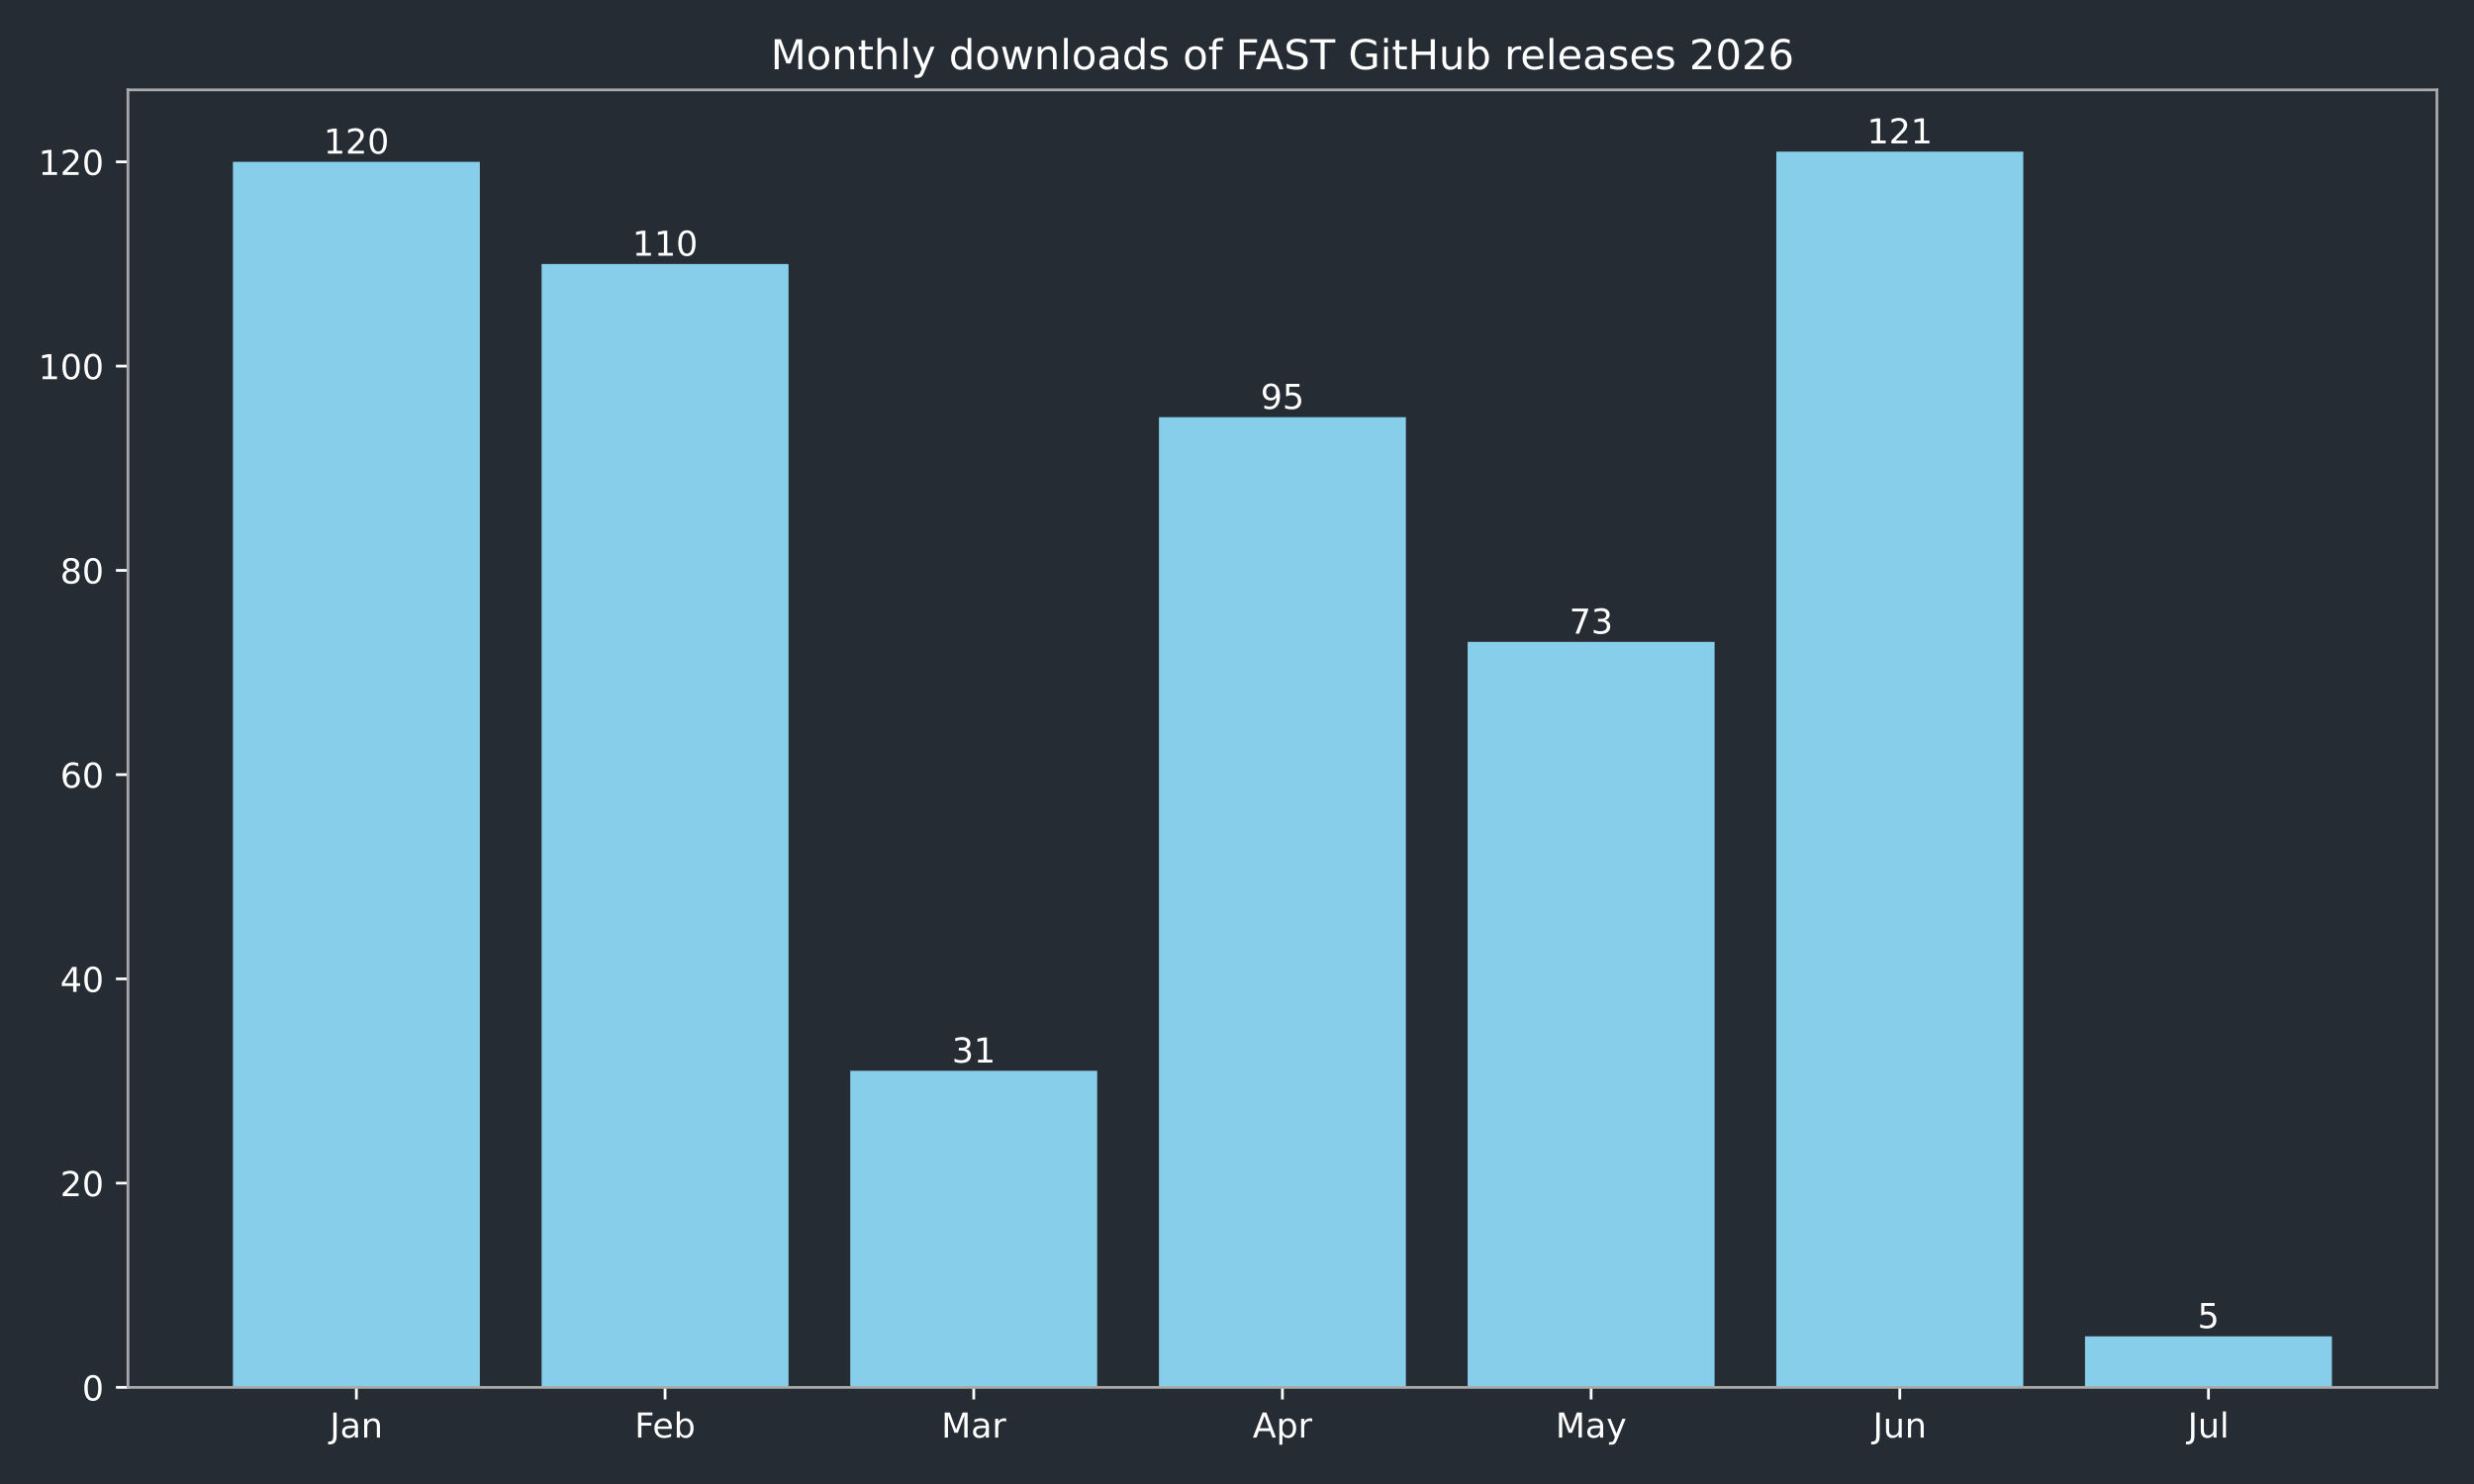
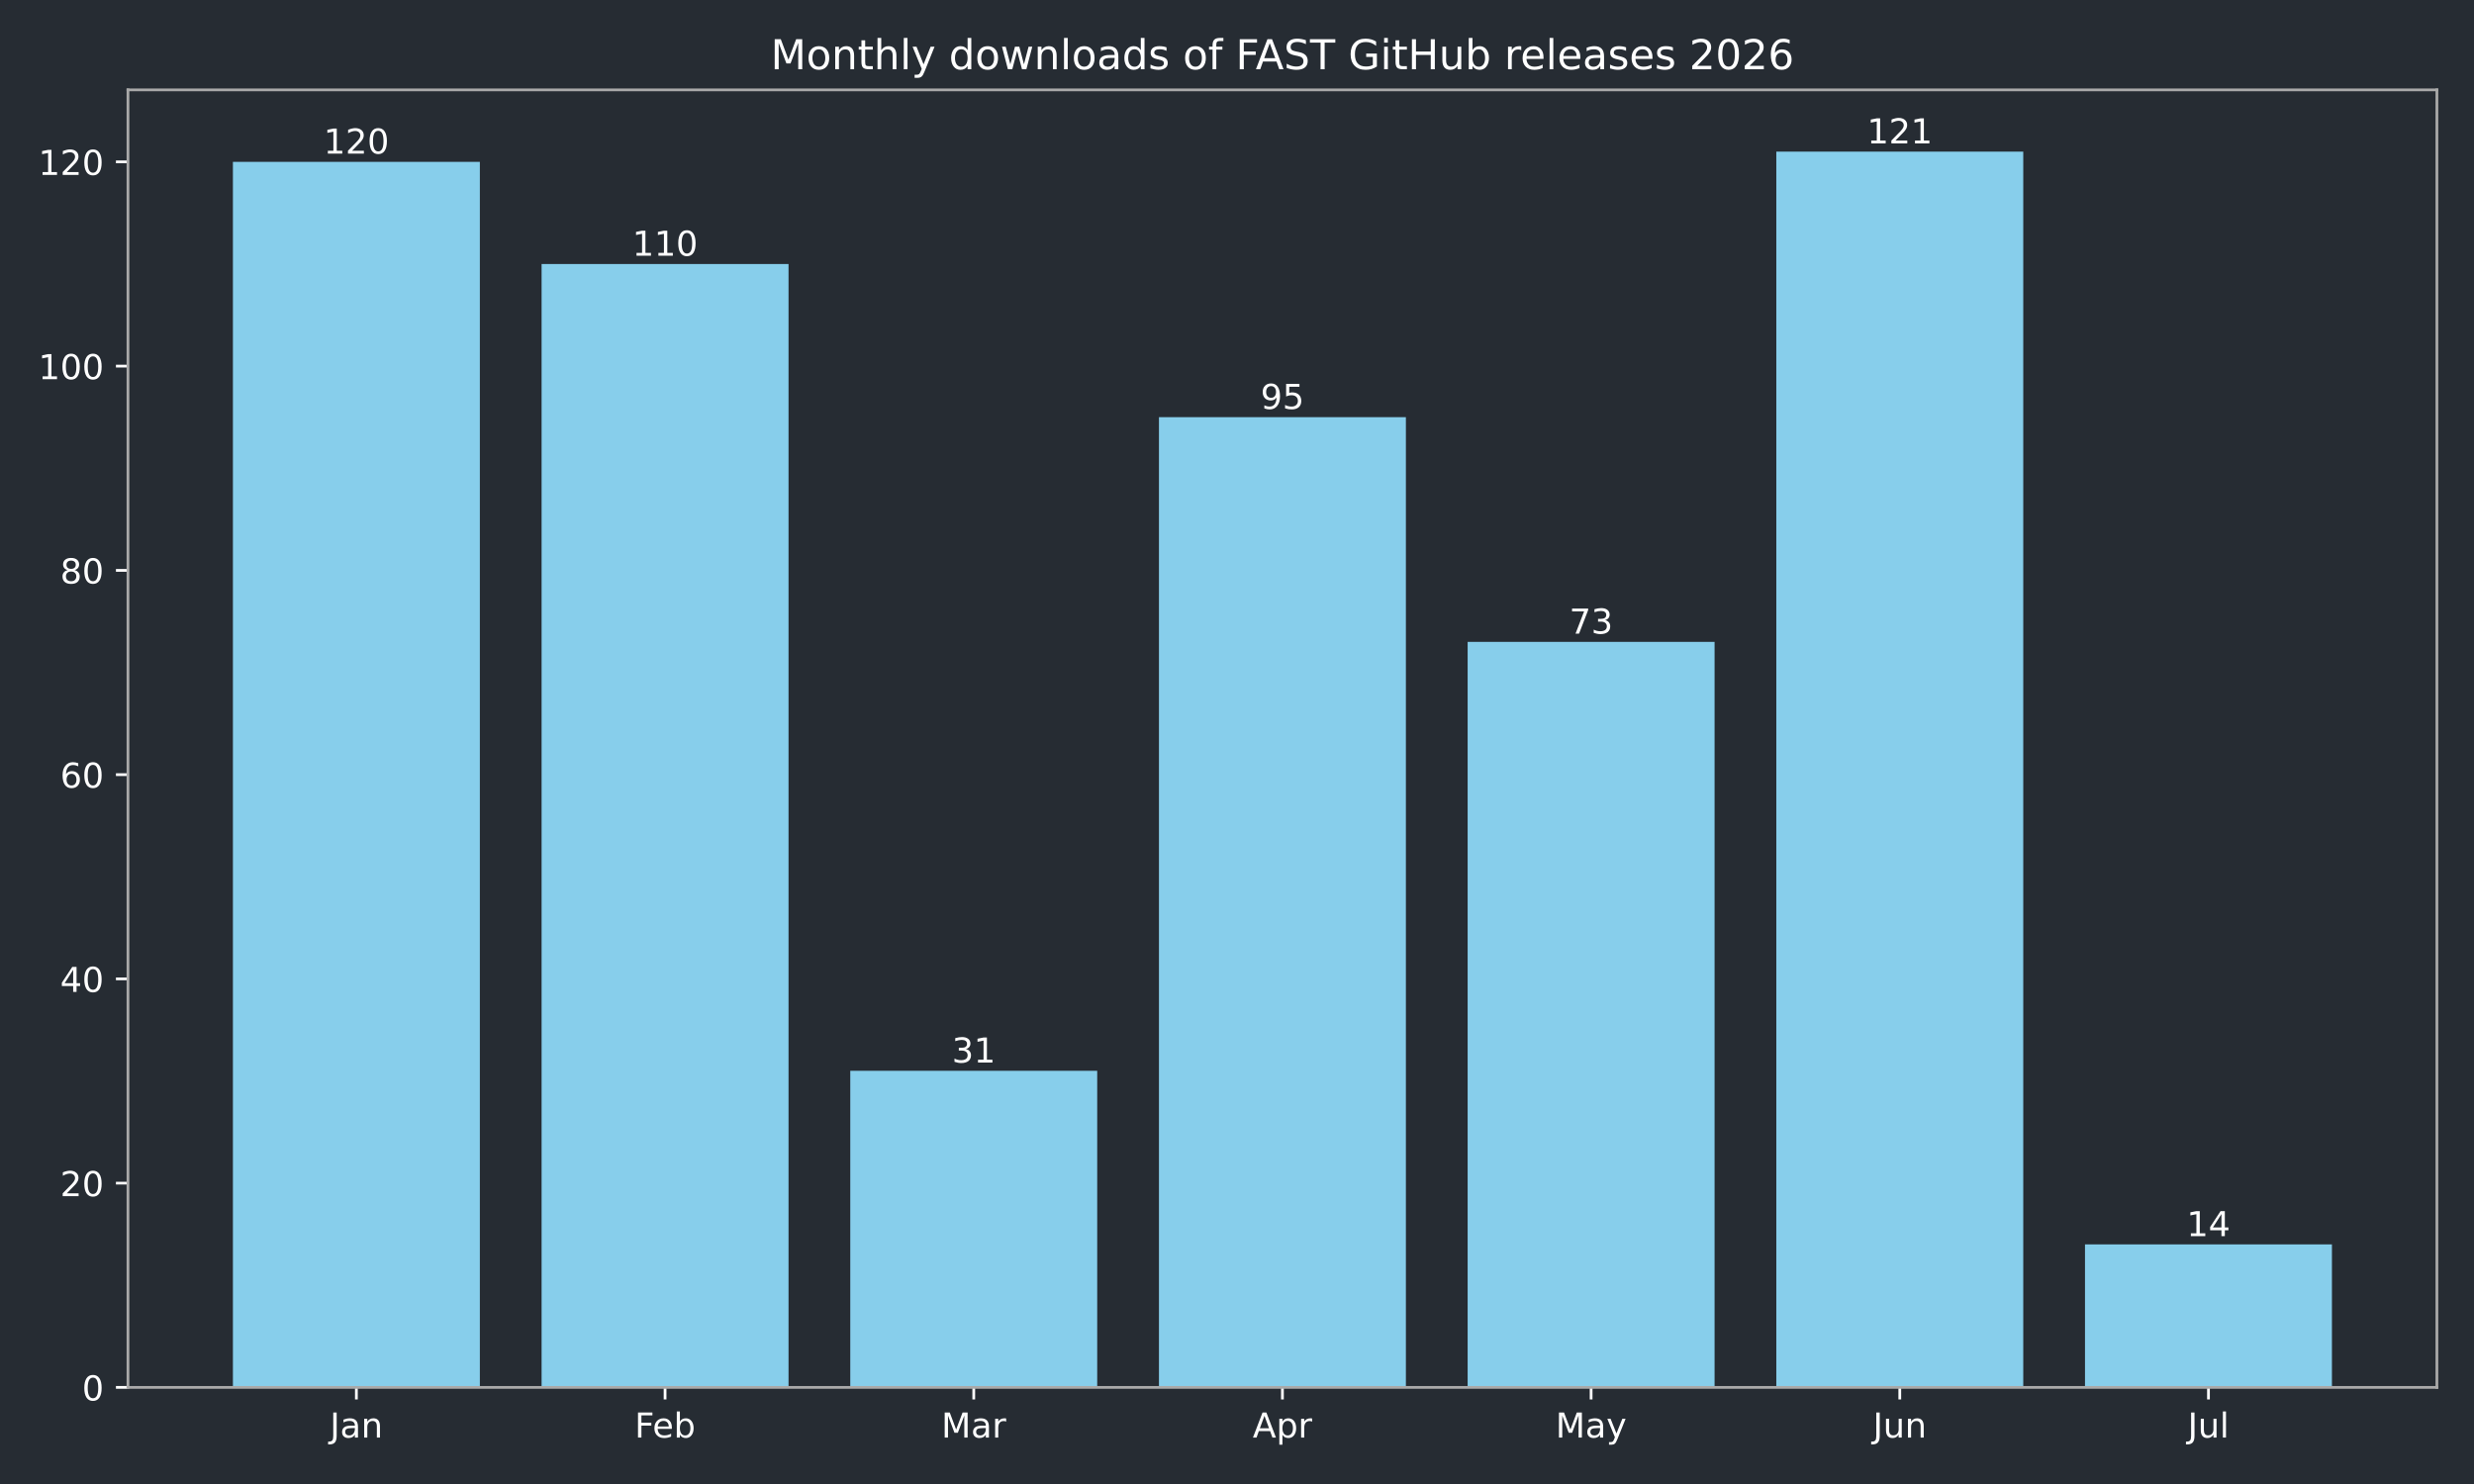
<svg xmlns="http://www.w3.org/2000/svg" xmlns:xlink="http://www.w3.org/1999/xlink" width="720pt" height="432pt" viewBox="0 0 720 432" version="1.1">
  <defs>
    <style type="text/css">*{stroke-linejoin: round; stroke-linecap: butt}</style>
  </defs>
  <g id="figure_1">
    <g id="patch_1">
      <path d="M 0 432  L 720 432  L 720 0  L 0 0  z " style="fill: #262c33" />
    </g>
    <g id="axes_1">
      <g id="patch_2">
        <path d="M 37.24 403.878  L 709.2 403.878  L 709.2 26.16  L 37.24 26.16  z " style="fill: #262c33" />
      </g>
      <g id="patch_3">
-         <path d="M 67.784 403.878  L 139.651 403.878  L 139.651 47.12  L 67.784 47.12  z " clip-path="url(#p56e122b6a0)" style="fill: #87ceeb" />
+         <path d="M 67.784 403.878  L 139.651 403.878  L 139.651 47.12  L 67.784 47.12  z " clip-path="url(#pd3de55d96d)" style="fill: #87ceeb" />
      </g>
      <g id="patch_4">
-         <path d="M 157.618 403.878  L 229.485 403.878  L 229.485 76.849  L 157.618 76.849  z " clip-path="url(#p56e122b6a0)" style="fill: #87ceeb" />
+         <path d="M 157.618 403.878  L 229.485 403.878  L 229.485 76.849  L 157.618 76.849  z " clip-path="url(#pd3de55d96d)" style="fill: #87ceeb" />
      </g>
      <g id="patch_5">
-         <path d="M 247.452 403.878  L 319.319 403.878  L 319.319 311.715  L 247.452 311.715  z " clip-path="url(#p56e122b6a0)" style="fill: #87ceeb" />
+         <path d="M 247.452 403.878  L 319.319 403.878  L 319.319 311.715  L 247.452 311.715  z " clip-path="url(#pd3de55d96d)" style="fill: #87ceeb" />
      </g>
      <g id="patch_6">
-         <path d="M 337.286 403.878  L 409.154 403.878  L 409.154 121.444  L 337.286 121.444  z " clip-path="url(#p56e122b6a0)" style="fill: #87ceeb" />
+         <path d="M 337.286 403.878  L 409.154 403.878  L 409.154 121.444  L 337.286 121.444  z " clip-path="url(#pd3de55d96d)" style="fill: #87ceeb" />
      </g>
      <g id="patch_7">
-         <path d="M 427.121 403.878  L 498.988 403.878  L 498.988 186.85  L 427.121 186.85  z " clip-path="url(#p56e122b6a0)" style="fill: #87ceeb" />
+         <path d="M 427.121 403.878  L 498.988 403.878  L 498.988 186.85  L 427.121 186.85  z " clip-path="url(#pd3de55d96d)" style="fill: #87ceeb" />
      </g>
      <g id="patch_8">
-         <path d="M 516.955 403.878  L 588.822 403.878  L 588.822 44.147  L 516.955 44.147  z " clip-path="url(#p56e122b6a0)" style="fill: #87ceeb" />
+         <path d="M 516.955 403.878  L 588.822 403.878  L 588.822 44.147  L 516.955 44.147  z " clip-path="url(#pd3de55d96d)" style="fill: #87ceeb" />
      </g>
      <g id="patch_9">
-         <path d="M 606.789 403.878  L 678.656 403.878  L 678.656 389.013  L 606.789 389.013  z " clip-path="url(#p56e122b6a0)" style="fill: #87ceeb" />
+         <path d="M 606.789 403.878  L 678.656 403.878  L 678.656 362.256  L 606.789 362.256  z " clip-path="url(#pd3de55d96d)" style="fill: #87ceeb" />
      </g>
      <g id="matplotlib.axis_1">
        <g id="xtick_1">
          <g id="line2d_1">
            <defs>
-               <path id="m18048e2233" d="M 0 0  L 0 3.5  " style="stroke: #ffffff; stroke-width: 0.8" />
+               <path id="m9beecd3484" d="M 0 0  L 0 3.5  " style="stroke: #ffffff; stroke-width: 0.8" />
            </defs>
            <g>
-               <use xlink:href="#m18048e2233" x="103.717" y="403.878" style="fill: #ffffff; stroke: #ffffff; stroke-width: 0.8" />
+               <use xlink:href="#m9beecd3484" x="103.717" y="403.878" style="fill: #ffffff; stroke: #ffffff; stroke-width: 0.8" />
            </g>
          </g>
          <g id="text_1">
            <g style="fill: #ffffff" transform="translate(96.00951 418.4753) scale(0.1 -0.1)">
              <defs>
                <path id="DejaVuSans-2d" d="M 628 4666  L 1259 4666  L 1259 325  Q 1259 -519 939 -900  Q 619 -1281 -91 -1281  L -331 -1281  L -331 -750  L -134 -750  Q 284 -750 456 -515  Q 628 -281 628 325  L 628 4666  z " transform="scale(0.015625)" />
                <path id="DejaVuSans-44" d="M 2194 1759  Q 1497 1759 1228 1600  Q 959 1441 959 1056  Q 959 750 1161 570  Q 1363 391 1709 391  Q 2188 391 2477 730  Q 2766 1069 2766 1631  L 2766 1759  L 2194 1759  z M 3341 1997  L 3341 0  L 2766 0  L 2766 531  Q 2569 213 2275 61  Q 1981 -91 1556 -91  Q 1019 -91 701 211  Q 384 513 384 1019  Q 384 1609 779 1909  Q 1175 2209 1959 2209  L 2766 2209  L 2766 2266  Q 2766 2663 2505 2880  Q 2244 3097 1772 3097  Q 1472 3097 1187 3025  Q 903 2953 641 2809  L 641 3341  Q 956 3463 1253 3523  Q 1550 3584 1831 3584  Q 2591 3584 2966 3190  Q 3341 2797 3341 1997  z " transform="scale(0.015625)" />
                <path id="DejaVuSans-51" d="M 3513 2113  L 3513 0  L 2938 0  L 2938 2094  Q 2938 2591 2744 2837  Q 2550 3084 2163 3084  Q 1697 3084 1428 2787  Q 1159 2491 1159 1978  L 1159 0  L 581 0  L 581 3500  L 1159 3500  L 1159 2956  Q 1366 3272 1645 3428  Q 1925 3584 2291 3584  Q 2894 3584 3203 3211  Q 3513 2838 3513 2113  z " transform="scale(0.015625)" />
              </defs>
              <use xlink:href="#DejaVuSans-2d" />
              <use xlink:href="#DejaVuSans-44" transform="translate(29.5 0)" />
              <use xlink:href="#DejaVuSans-51" transform="translate(90.78125 0)" />
            </g>
          </g>
        </g>
        <g id="xtick_2">
          <g id="line2d_2">
            <g>
-               <use xlink:href="#m18048e2233" x="193.552" y="403.878" style="fill: #ffffff; stroke: #ffffff; stroke-width: 0.8" />
+               <use xlink:href="#m9beecd3484" x="193.552" y="403.878" style="fill: #ffffff; stroke: #ffffff; stroke-width: 0.8" />
            </g>
          </g>
          <g id="text_2">
            <g style="fill: #ffffff" transform="translate(184.6984 418.4761) scale(0.1 -0.1)">
              <defs>
                <path id="DejaVuSans-29" d="M 628 4666  L 3309 4666  L 3309 4134  L 1259 4134  L 1259 2759  L 3109 2759  L 3109 2228  L 1259 2228  L 1259 0  L 628 0  L 628 4666  z " transform="scale(0.015625)" />
                <path id="DejaVuSans-48" d="M 3597 1894  L 3597 1613  L 953 1613  Q 991 1019 1311 708  Q 1631 397 2203 397  Q 2534 397 2845 478  Q 3156 559 3463 722  L 3463 178  Q 3153 47 2828 -22  Q 2503 -91 2169 -91  Q 1331 -91 842 396  Q 353 884 353 1716  Q 353 2575 817 3079  Q 1281 3584 2069 3584  Q 2775 3584 3186 3129  Q 3597 2675 3597 1894  z M 3022 2063  Q 3016 2534 2758 2815  Q 2500 3097 2075 3097  Q 1594 3097 1305 2825  Q 1016 2553 972 2059  L 3022 2063  z " transform="scale(0.015625)" />
                <path id="DejaVuSans-45" d="M 3116 1747  Q 3116 2381 2855 2742  Q 2594 3103 2138 3103  Q 1681 3103 1420 2742  Q 1159 2381 1159 1747  Q 1159 1113 1420 752  Q 1681 391 2138 391  Q 2594 391 2855 752  Q 3116 1113 3116 1747  z M 1159 2969  Q 1341 3281 1617 3432  Q 1894 3584 2278 3584  Q 2916 3584 3314 3078  Q 3713 2572 3713 1747  Q 3713 922 3314 415  Q 2916 -91 2278 -91  Q 1894 -91 1617 61  Q 1341 213 1159 525  L 1159 0  L 581 0  L 581 4863  L 1159 4863  L 1159 2969  z " transform="scale(0.015625)" />
              </defs>
              <use xlink:href="#DejaVuSans-29" />
              <use xlink:href="#DejaVuSans-48" transform="translate(52.04688 0)" />
              <use xlink:href="#DejaVuSans-45" transform="translate(113.5781 0)" />
            </g>
          </g>
        </g>
        <g id="xtick_3">
          <g id="line2d_3">
            <g>
-               <use xlink:href="#m18048e2233" x="283.386" y="403.878" style="fill: #ffffff; stroke: #ffffff; stroke-width: 0.8" />
+               <use xlink:href="#m9beecd3484" x="283.386" y="403.878" style="fill: #ffffff; stroke: #ffffff; stroke-width: 0.8" />
            </g>
          </g>
          <g id="text_3">
            <g style="fill: #ffffff" transform="translate(273.9522 418.4753) scale(0.1 -0.1)">
              <defs>
                <path id="DejaVuSans-30" d="M 628 4666  L 1569 4666  L 2759 1491  L 3956 4666  L 4897 4666  L 4897 0  L 4281 0  L 4281 4097  L 3078 897  L 2444 897  L 1241 4097  L 1241 0  L 628 0  L 628 4666  z " transform="scale(0.015625)" />
                <path id="DejaVuSans-55" d="M 2631 2963  Q 2534 3019 2420 3045  Q 2306 3072 2169 3072  Q 1681 3072 1420 2755  Q 1159 2438 1159 1844  L 1159 0  L 581 0  L 581 3500  L 1159 3500  L 1159 2956  Q 1341 3275 1631 3429  Q 1922 3584 2338 3584  Q 2397 3584 2469 3576  Q 2541 3569 2628 3553  L 2631 2963  z " transform="scale(0.015625)" />
              </defs>
              <use xlink:href="#DejaVuSans-30" />
              <use xlink:href="#DejaVuSans-44" transform="translate(86.28125 0)" />
              <use xlink:href="#DejaVuSans-55" transform="translate(147.5625 0)" />
            </g>
          </g>
        </g>
        <g id="xtick_4">
          <g id="line2d_4">
            <g>
-               <use xlink:href="#m18048e2233" x="373.22" y="403.878" style="fill: #ffffff; stroke: #ffffff; stroke-width: 0.8" />
+               <use xlink:href="#m9beecd3484" x="373.22" y="403.878" style="fill: #ffffff; stroke: #ffffff; stroke-width: 0.8" />
            </g>
          </g>
          <g id="text_4">
            <g style="fill: #ffffff" transform="translate(364.57 418.4753) scale(0.1 -0.1)">
              <defs>
                <path id="DejaVuSans-24" d="M 2188 4044  L 1331 1722  L 3047 1722  L 2188 4044  z M 1831 4666  L 2547 4666  L 4325 0  L 3669 0  L 3244 1197  L 1141 1197  L 716 0  L 50 0  L 1831 4666  z " transform="scale(0.015625)" />
                <path id="DejaVuSans-53" d="M 1159 525  L 1159 -1331  L 581 -1331  L 581 3500  L 1159 3500  L 1159 2969  Q 1341 3281 1617 3432  Q 1894 3584 2278 3584  Q 2916 3584 3314 3078  Q 3713 2572 3713 1747  Q 3713 922 3314 415  Q 2916 -91 2278 -91  Q 1894 -91 1617 61  Q 1341 213 1159 525  z M 3116 1747  Q 3116 2381 2855 2742  Q 2594 3103 2138 3103  Q 1681 3103 1420 2742  Q 1159 2381 1159 1747  Q 1159 1113 1420 752  Q 1681 391 2138 391  Q 2594 391 2855 752  Q 3116 1113 3116 1747  z " transform="scale(0.015625)" />
              </defs>
              <use xlink:href="#DejaVuSans-24" />
              <use xlink:href="#DejaVuSans-53" transform="translate(68.40625 0)" />
              <use xlink:href="#DejaVuSans-55" transform="translate(131.8906 0)" />
            </g>
          </g>
        </g>
        <g id="xtick_5">
          <g id="line2d_5">
            <g>
-               <use xlink:href="#m18048e2233" x="463.054" y="403.878" style="fill: #ffffff; stroke: #ffffff; stroke-width: 0.8" />
+               <use xlink:href="#m9beecd3484" x="463.054" y="403.878" style="fill: #ffffff; stroke: #ffffff; stroke-width: 0.8" />
            </g>
          </g>
          <g id="text_5">
            <g style="fill: #ffffff" transform="translate(452.7167 418.4753) scale(0.1 -0.1)">
              <defs>
                <path id="DejaVuSans-5c" d="M 2059 -325  Q 1816 -950 1584 -1140  Q 1353 -1331 966 -1331  L 506 -1331  L 506 -850  L 844 -850  Q 1081 -850 1212 -737  Q 1344 -625 1503 -206  L 1606 56  L 191 3500  L 800 3500  L 1894 763  L 2988 3500  L 3597 3500  L 2059 -325  z " transform="scale(0.015625)" />
              </defs>
              <use xlink:href="#DejaVuSans-30" />
              <use xlink:href="#DejaVuSans-44" transform="translate(86.28125 0)" />
              <use xlink:href="#DejaVuSans-5c" transform="translate(147.5625 0)" />
            </g>
          </g>
        </g>
        <g id="xtick_6">
          <g id="line2d_6">
            <g>
-               <use xlink:href="#m18048e2233" x="552.888" y="403.878" style="fill: #ffffff; stroke: #ffffff; stroke-width: 0.8" />
+               <use xlink:href="#m9beecd3484" x="552.888" y="403.878" style="fill: #ffffff; stroke: #ffffff; stroke-width: 0.8" />
            </g>
          </g>
          <g id="text_6">
            <g style="fill: #ffffff" transform="translate(545.0759 418.4753) scale(0.1 -0.1)">
              <defs>
                <path id="DejaVuSans-58" d="M 544 1381  L 544 3500  L 1119 3500  L 1119 1403  Q 1119 906 1312 657  Q 1506 409 1894 409  Q 2359 409 2629 706  Q 2900 1003 2900 1516  L 2900 3500  L 3475 3500  L 3475 0  L 2900 0  L 2900 538  Q 2691 219 2414 64  Q 2138 -91 1772 -91  Q 1169 -91 856 284  Q 544 659 544 1381  z M 1991 3584  L 1991 3584  z " transform="scale(0.015625)" />
              </defs>
              <use xlink:href="#DejaVuSans-2d" />
              <use xlink:href="#DejaVuSans-58" transform="translate(29.5 0)" />
              <use xlink:href="#DejaVuSans-51" transform="translate(92.875 0)" />
            </g>
          </g>
        </g>
        <g id="xtick_7">
          <g id="line2d_7">
            <g>
-               <use xlink:href="#m18048e2233" x="642.723" y="403.878" style="fill: #ffffff; stroke: #ffffff; stroke-width: 0.8" />
+               <use xlink:href="#m9beecd3484" x="642.723" y="403.878" style="fill: #ffffff; stroke: #ffffff; stroke-width: 0.8" />
            </g>
          </g>
          <g id="text_7">
            <g style="fill: #ffffff" transform="translate(636.6899 418.4761) scale(0.1 -0.1)">
              <defs>
                <path id="DejaVuSans-4f" d="M 603 4863  L 1178 4863  L 1178 0  L 603 0  L 603 4863  z " transform="scale(0.015625)" />
              </defs>
              <use xlink:href="#DejaVuSans-2d" />
              <use xlink:href="#DejaVuSans-58" transform="translate(29.5 0)" />
              <use xlink:href="#DejaVuSans-4f" transform="translate(92.875 0)" />
            </g>
          </g>
        </g>
      </g>
      <g id="matplotlib.axis_2">
        <g id="ytick_1">
          <g id="line2d_8">
            <defs>
-               <path id="m29d32ccfb6" d="M 0 0  L -3.5 0  " style="stroke: #ffffff; stroke-width: 0.8" />
+               <path id="m470f6845b4" d="M 0 0  L -3.5 0  " style="stroke: #ffffff; stroke-width: 0.8" />
            </defs>
            <g>
-               <use xlink:href="#m29d32ccfb6" x="37.24" y="403.878" style="fill: #ffffff; stroke: #ffffff; stroke-width: 0.8" />
+               <use xlink:href="#m470f6845b4" x="37.24" y="403.878" style="fill: #ffffff; stroke: #ffffff; stroke-width: 0.8" />
            </g>
          </g>
          <g id="text_8">
            <g style="fill: #ffffff" transform="translate(23.8775 407.6765) scale(0.1 -0.1)">
              <defs>
                <path id="DejaVuSans-13" d="M 2034 4250  Q 1547 4250 1301 3770  Q 1056 3291 1056 2328  Q 1056 1369 1301 889  Q 1547 409 2034 409  Q 2525 409 2770 889  Q 3016 1369 3016 2328  Q 3016 3291 2770 3770  Q 2525 4250 2034 4250  z M 2034 4750  Q 2819 4750 3233 4129  Q 3647 3509 3647 2328  Q 3647 1150 3233 529  Q 2819 -91 2034 -91  Q 1250 -91 836 529  Q 422 1150 422 2328  Q 422 3509 836 4129  Q 1250 4750 2034 4750  z " transform="scale(0.015625)" />
              </defs>
              <use xlink:href="#DejaVuSans-13" />
            </g>
          </g>
        </g>
        <g id="ytick_2">
          <g id="line2d_9">
            <g>
-               <use xlink:href="#m29d32ccfb6" x="37.24" y="344.418" style="fill: #ffffff; stroke: #ffffff; stroke-width: 0.8" />
+               <use xlink:href="#m470f6845b4" x="37.24" y="344.418" style="fill: #ffffff; stroke: #ffffff; stroke-width: 0.8" />
            </g>
          </g>
          <g id="text_9">
            <g style="fill: #ffffff" transform="translate(17.515 348.2168) scale(0.1 -0.1)">
              <defs>
                <path id="DejaVuSans-15" d="M 1228 531  L 3431 531  L 3431 0  L 469 0  L 469 531  Q 828 903 1448 1529  Q 2069 2156 2228 2338  Q 2531 2678 2651 2914  Q 2772 3150 2772 3378  Q 2772 3750 2511 3984  Q 2250 4219 1831 4219  Q 1534 4219 1204 4116  Q 875 4013 500 3803  L 500 4441  Q 881 4594 1212 4672  Q 1544 4750 1819 4750  Q 2544 4750 2975 4387  Q 3406 4025 3406 3419  Q 3406 3131 3298 2873  Q 3191 2616 2906 2266  Q 2828 2175 2409 1742  Q 1991 1309 1228 531  z " transform="scale(0.015625)" />
              </defs>
              <use xlink:href="#DejaVuSans-15" />
              <use xlink:href="#DejaVuSans-13" transform="translate(63.625 0)" />
            </g>
          </g>
        </g>
        <g id="ytick_3">
          <g id="line2d_10">
            <g>
-               <use xlink:href="#m29d32ccfb6" x="37.24" y="284.958" style="fill: #ffffff; stroke: #ffffff; stroke-width: 0.8" />
+               <use xlink:href="#m470f6845b4" x="37.24" y="284.958" style="fill: #ffffff; stroke: #ffffff; stroke-width: 0.8" />
            </g>
          </g>
          <g id="text_10">
            <g style="fill: #ffffff" transform="translate(17.515 288.7571) scale(0.1 -0.1)">
              <defs>
                <path id="DejaVuSans-17" d="M 2419 4116  L 825 1625  L 2419 1625  L 2419 4116  z M 2253 4666  L 3047 4666  L 3047 1625  L 3713 1625  L 3713 1100  L 3047 1100  L 3047 0  L 2419 0  L 2419 1100  L 313 1100  L 313 1709  L 2253 4666  z " transform="scale(0.015625)" />
              </defs>
              <use xlink:href="#DejaVuSans-17" />
              <use xlink:href="#DejaVuSans-13" transform="translate(63.625 0)" />
            </g>
          </g>
        </g>
        <g id="ytick_4">
          <g id="line2d_11">
            <g>
-               <use xlink:href="#m29d32ccfb6" x="37.24" y="225.499" style="fill: #ffffff; stroke: #ffffff; stroke-width: 0.8" />
+               <use xlink:href="#m470f6845b4" x="37.24" y="225.499" style="fill: #ffffff; stroke: #ffffff; stroke-width: 0.8" />
            </g>
          </g>
          <g id="text_11">
            <g style="fill: #ffffff" transform="translate(17.515 229.2974) scale(0.1 -0.1)">
              <defs>
                <path id="DejaVuSans-19" d="M 2113 2584  Q 1688 2584 1439 2293  Q 1191 2003 1191 1497  Q 1191 994 1439 701  Q 1688 409 2113 409  Q 2538 409 2786 701  Q 3034 994 3034 1497  Q 3034 2003 2786 2293  Q 2538 2584 2113 2584  z M 3366 4563  L 3366 3988  Q 3128 4100 2886 4159  Q 2644 4219 2406 4219  Q 1781 4219 1451 3797  Q 1122 3375 1075 2522  Q 1259 2794 1537 2939  Q 1816 3084 2150 3084  Q 2853 3084 3261 2657  Q 3669 2231 3669 1497  Q 3669 778 3244 343  Q 2819 -91 2113 -91  Q 1303 -91 875 529  Q 447 1150 447 2328  Q 447 3434 972 4092  Q 1497 4750 2381 4750  Q 2619 4750 2861 4703  Q 3103 4656 3366 4563  z " transform="scale(0.015625)" />
              </defs>
              <use xlink:href="#DejaVuSans-19" />
              <use xlink:href="#DejaVuSans-13" transform="translate(63.625 0)" />
            </g>
          </g>
        </g>
        <g id="ytick_5">
          <g id="line2d_12">
            <g>
-               <use xlink:href="#m29d32ccfb6" x="37.24" y="166.039" style="fill: #ffffff; stroke: #ffffff; stroke-width: 0.8" />
+               <use xlink:href="#m470f6845b4" x="37.24" y="166.039" style="fill: #ffffff; stroke: #ffffff; stroke-width: 0.8" />
            </g>
          </g>
          <g id="text_12">
            <g style="fill: #ffffff" transform="translate(17.515 169.8377) scale(0.1 -0.1)">
              <defs>
                <path id="DejaVuSans-1b" d="M 2034 2216  Q 1584 2216 1326 1975  Q 1069 1734 1069 1313  Q 1069 891 1326 650  Q 1584 409 2034 409  Q 2484 409 2743 651  Q 3003 894 3003 1313  Q 3003 1734 2745 1975  Q 2488 2216 2034 2216  z M 1403 2484  Q 997 2584 770 2862  Q 544 3141 544 3541  Q 544 4100 942 4425  Q 1341 4750 2034 4750  Q 2731 4750 3128 4425  Q 3525 4100 3525 3541  Q 3525 3141 3298 2862  Q 3072 2584 2669 2484  Q 3125 2378 3379 2068  Q 3634 1759 3634 1313  Q 3634 634 3220 271  Q 2806 -91 2034 -91  Q 1263 -91 848 271  Q 434 634 434 1313  Q 434 1759 690 2068  Q 947 2378 1403 2484  z M 1172 3481  Q 1172 3119 1398 2916  Q 1625 2713 2034 2713  Q 2441 2713 2670 2916  Q 2900 3119 2900 3481  Q 2900 3844 2670 4047  Q 2441 4250 2034 4250  Q 1625 4250 1398 4047  Q 1172 3844 1172 3481  z " transform="scale(0.015625)" />
              </defs>
              <use xlink:href="#DejaVuSans-1b" />
              <use xlink:href="#DejaVuSans-13" transform="translate(63.625 0)" />
            </g>
          </g>
        </g>
        <g id="ytick_6">
          <g id="line2d_13">
            <g>
-               <use xlink:href="#m29d32ccfb6" x="37.24" y="106.579" style="fill: #ffffff; stroke: #ffffff; stroke-width: 0.8" />
+               <use xlink:href="#m470f6845b4" x="37.24" y="106.579" style="fill: #ffffff; stroke: #ffffff; stroke-width: 0.8" />
            </g>
          </g>
          <g id="text_13">
            <g style="fill: #ffffff" transform="translate(11.1525 110.3781) scale(0.1 -0.1)">
              <defs>
                <path id="DejaVuSans-14" d="M 794 531  L 1825 531  L 1825 4091  L 703 3866  L 703 4441  L 1819 4666  L 2450 4666  L 2450 531  L 3481 531  L 3481 0  L 794 0  L 794 531  z " transform="scale(0.015625)" />
              </defs>
              <use xlink:href="#DejaVuSans-14" />
              <use xlink:href="#DejaVuSans-13" transform="translate(63.625 0)" />
              <use xlink:href="#DejaVuSans-13" transform="translate(127.25 0)" />
            </g>
          </g>
        </g>
        <g id="ytick_7">
          <g id="line2d_14">
            <g>
-               <use xlink:href="#m29d32ccfb6" x="37.24" y="47.12" style="fill: #ffffff; stroke: #ffffff; stroke-width: 0.8" />
+               <use xlink:href="#m470f6845b4" x="37.24" y="47.12" style="fill: #ffffff; stroke: #ffffff; stroke-width: 0.8" />
            </g>
          </g>
          <g id="text_14">
            <g style="fill: #ffffff" transform="translate(11.1525 50.91837) scale(0.1 -0.1)">
              <use xlink:href="#DejaVuSans-14" />
              <use xlink:href="#DejaVuSans-15" transform="translate(63.625 0)" />
              <use xlink:href="#DejaVuSans-13" transform="translate(127.25 0)" />
            </g>
          </g>
        </g>
      </g>
      <g id="patch_10">
        <path d="M 37.24 403.878  L 37.24 26.16  " style="fill: none; stroke: #a9a9a9; stroke-width: 0.8; stroke-linejoin: miter; stroke-linecap: square" />
      </g>
      <g id="patch_11">
        <path d="M 709.2 403.878  L 709.2 26.16  " style="fill: none; stroke: #a9a9a9; stroke-width: 0.8; stroke-linejoin: miter; stroke-linecap: square" />
      </g>
      <g id="patch_12">
        <path d="M 37.24 403.878  L 709.2 403.878  " style="fill: none; stroke: #a9a9a9; stroke-width: 0.8; stroke-linejoin: miter; stroke-linecap: square" />
      </g>
      <g id="patch_13">
        <path d="M 37.24 26.16  L 709.2 26.16  " style="fill: none; stroke: #a9a9a9; stroke-width: 0.8; stroke-linejoin: miter; stroke-linecap: square" />
      </g>
      <g id="text_15">
        <g style="fill: #ffffff" transform="translate(94.17358 44.7172) scale(0.1 -0.1)">
          <use xlink:href="#DejaVuSans-14" />
          <use xlink:href="#DejaVuSans-15" transform="translate(63.625 0)" />
          <use xlink:href="#DejaVuSans-13" transform="translate(127.25 0)" />
        </g>
      </g>
      <g id="text_16">
        <g style="fill: #ffffff" transform="translate(184.0078 74.44704) scale(0.1 -0.1)">
          <use xlink:href="#DejaVuSans-14" />
          <use xlink:href="#DejaVuSans-14" transform="translate(63.625 0)" />
          <use xlink:href="#DejaVuSans-13" transform="translate(127.25 0)" />
        </g>
      </g>
      <g id="text_17">
        <g style="fill: #ffffff" transform="translate(277.0233 309.3128) scale(0.1 -0.1)">
          <defs>
            <path id="DejaVuSans-16" d="M 2597 2516  Q 3050 2419 3304 2112  Q 3559 1806 3559 1356  Q 3559 666 3084 287  Q 2609 -91 1734 -91  Q 1441 -91 1130 -33  Q 819 25 488 141  L 488 750  Q 750 597 1062 519  Q 1375 441 1716 441  Q 2309 441 2620 675  Q 2931 909 2931 1356  Q 2931 1769 2642 2001  Q 2353 2234 1838 2234  L 1294 2234  L 1294 2753  L 1863 2753  Q 2328 2753 2575 2939  Q 2822 3125 2822 3475  Q 2822 3834 2567 4026  Q 2313 4219 1838 4219  Q 1578 4219 1281 4162  Q 984 4106 628 3988  L 628 4550  Q 988 4650 1302 4700  Q 1616 4750 1894 4750  Q 2613 4750 3031 4423  Q 3450 4097 3450 3541  Q 3450 3153 3228 2886  Q 3006 2619 2597 2516  z " transform="scale(0.015625)" />
          </defs>
          <use xlink:href="#DejaVuSans-16" />
          <use xlink:href="#DejaVuSans-14" transform="translate(63.625 0)" />
        </g>
      </g>
      <g id="text_18">
        <g style="fill: #ffffff" transform="translate(366.8575 119.0418) scale(0.1 -0.1)">
          <defs>
            <path id="DejaVuSans-1c" d="M 703 97  L 703 672  Q 941 559 1184 500  Q 1428 441 1663 441  Q 2288 441 2617 861  Q 2947 1281 2994 2138  Q 2813 1869 2534 1725  Q 2256 1581 1919 1581  Q 1219 1581 811 2004  Q 403 2428 403 3163  Q 403 3881 828 4315  Q 1253 4750 1959 4750  Q 2769 4750 3195 4129  Q 3622 3509 3622 2328  Q 3622 1225 3098 567  Q 2575 -91 1691 -91  Q 1453 -91 1209 -44  Q 966 3 703 97  z M 1959 2075  Q 2384 2075 2632 2365  Q 2881 2656 2881 3163  Q 2881 3666 2632 3958  Q 2384 4250 1959 4250  Q 1534 4250 1286 3958  Q 1038 3666 1038 3163  Q 1038 2656 1286 2365  Q 1534 2075 1959 2075  z " transform="scale(0.015625)" />
            <path id="DejaVuSans-18" d="M 691 4666  L 3169 4666  L 3169 4134  L 1269 4134  L 1269 2991  Q 1406 3038 1543 3061  Q 1681 3084 1819 3084  Q 2600 3084 3056 2656  Q 3513 2228 3513 1497  Q 3513 744 3044 326  Q 2575 -91 1722 -91  Q 1428 -91 1123 -41  Q 819 9 494 109  L 494 744  Q 775 591 1075 516  Q 1375 441 1709 441  Q 2250 441 2565 725  Q 2881 1009 2881 1497  Q 2881 1984 2565 2268  Q 2250 2553 1709 2553  Q 1456 2553 1204 2497  Q 953 2441 691 2322  L 691 4666  z " transform="scale(0.015625)" />
          </defs>
          <use xlink:href="#DejaVuSans-1c" />
          <use xlink:href="#DejaVuSans-18" transform="translate(63.625 0)" />
        </g>
      </g>
      <g id="text_19">
        <g style="fill: #ffffff" transform="translate(456.6917 184.4475) scale(0.1 -0.1)">
          <defs>
            <path id="DejaVuSans-1a" d="M 525 4666  L 3525 4666  L 3525 4397  L 1831 0  L 1172 0  L 2766 4134  L 525 4134  L 525 4666  z " transform="scale(0.015625)" />
          </defs>
          <use xlink:href="#DejaVuSans-1a" />
          <use xlink:href="#DejaVuSans-16" transform="translate(63.625 0)" />
        </g>
      </g>
      <g id="text_20">
        <g style="fill: #ffffff" transform="translate(543.3447 41.74421) scale(0.1 -0.1)">
          <use xlink:href="#DejaVuSans-14" />
          <use xlink:href="#DejaVuSans-15" transform="translate(63.625 0)" />
          <use xlink:href="#DejaVuSans-14" transform="translate(127.25 0)" />
        </g>
      </g>
      <g id="text_21">
-         <g style="fill: #ffffff" transform="translate(639.5414 386.6104) scale(0.1 -0.1)">
-           <use xlink:href="#DejaVuSans-18" />
+         <g style="fill: #ffffff" transform="translate(636.3602 359.8535) scale(0.1 -0.1)">
+           <use xlink:href="#DejaVuSans-14" />
+           <use xlink:href="#DejaVuSans-17" transform="translate(63.625 0)" />
        </g>
      </g>
      <g id="text_22">
        <g style="fill: #ffffff" transform="translate(224.2869 20.16) scale(0.12 -0.12)">
          <defs>
            <path id="DejaVuSans-52" d="M 1959 3097  Q 1497 3097 1228 2736  Q 959 2375 959 1747  Q 959 1119 1226 758  Q 1494 397 1959 397  Q 2419 397 2687 759  Q 2956 1122 2956 1747  Q 2956 2369 2687 2733  Q 2419 3097 1959 3097  z M 1959 3584  Q 2709 3584 3137 3096  Q 3566 2609 3566 1747  Q 3566 888 3137 398  Q 2709 -91 1959 -91  Q 1206 -91 779 398  Q 353 888 353 1747  Q 353 2609 779 3096  Q 1206 3584 1959 3584  z " transform="scale(0.015625)" />
            <path id="DejaVuSans-57" d="M 1172 4494  L 1172 3500  L 2356 3500  L 2356 3053  L 1172 3053  L 1172 1153  Q 1172 725 1289 603  Q 1406 481 1766 481  L 2356 481  L 2356 0  L 1766 0  Q 1100 0 847 248  Q 594 497 594 1153  L 594 3053  L 172 3053  L 172 3500  L 594 3500  L 594 4494  L 1172 4494  z " transform="scale(0.015625)" />
            <path id="DejaVuSans-4b" d="M 3513 2113  L 3513 0  L 2938 0  L 2938 2094  Q 2938 2591 2744 2837  Q 2550 3084 2163 3084  Q 1697 3084 1428 2787  Q 1159 2491 1159 1978  L 1159 0  L 581 0  L 581 4863  L 1159 4863  L 1159 2956  Q 1366 3272 1645 3428  Q 1925 3584 2291 3584  Q 2894 3584 3203 3211  Q 3513 2838 3513 2113  z " transform="scale(0.015625)" />
            <path id="DejaVuSans-3" transform="scale(0.015625)" />
            <path id="DejaVuSans-47" d="M 2906 2969  L 2906 4863  L 3481 4863  L 3481 0  L 2906 0  L 2906 525  Q 2725 213 2448 61  Q 2172 -91 1784 -91  Q 1150 -91 751 415  Q 353 922 353 1747  Q 353 2572 751 3078  Q 1150 3584 1784 3584  Q 2172 3584 2448 3432  Q 2725 3281 2906 2969  z M 947 1747  Q 947 1113 1208 752  Q 1469 391 1925 391  Q 2381 391 2643 752  Q 2906 1113 2906 1747  Q 2906 2381 2643 2742  Q 2381 3103 1925 3103  Q 1469 3103 1208 2742  Q 947 2381 947 1747  z " transform="scale(0.015625)" />
            <path id="DejaVuSans-5a" d="M 269 3500  L 844 3500  L 1563 769  L 2278 3500  L 2956 3500  L 3675 769  L 4391 3500  L 4966 3500  L 4050 0  L 3372 0  L 2619 2869  L 1863 0  L 1184 0  L 269 3500  z " transform="scale(0.015625)" />
            <path id="DejaVuSans-56" d="M 2834 3397  L 2834 2853  Q 2591 2978 2328 3040  Q 2066 3103 1784 3103  Q 1356 3103 1142 2972  Q 928 2841 928 2578  Q 928 2378 1081 2264  Q 1234 2150 1697 2047  L 1894 2003  Q 2506 1872 2764 1633  Q 3022 1394 3022 966  Q 3022 478 2636 193  Q 2250 -91 1575 -91  Q 1294 -91 989 -36  Q 684 19 347 128  L 347 722  Q 666 556 975 473  Q 1284 391 1588 391  Q 1994 391 2212 530  Q 2431 669 2431 922  Q 2431 1156 2273 1281  Q 2116 1406 1581 1522  L 1381 1569  Q 847 1681 609 1914  Q 372 2147 372 2553  Q 372 3047 722 3315  Q 1072 3584 1716 3584  Q 2034 3584 2315 3537  Q 2597 3491 2834 3397  z " transform="scale(0.015625)" />
            <path id="DejaVuSans-49" d="M 2375 4863  L 2375 4384  L 1825 4384  Q 1516 4384 1395 4259  Q 1275 4134 1275 3809  L 1275 3500  L 2222 3500  L 2222 3053  L 1275 3053  L 1275 0  L 697 0  L 697 3053  L 147 3053  L 147 3500  L 697 3500  L 697 3744  Q 697 4328 969 4595  Q 1241 4863 1831 4863  L 2375 4863  z " transform="scale(0.015625)" />
            <path id="DejaVuSans-36" d="M 3425 4513  L 3425 3897  Q 3066 4069 2747 4153  Q 2428 4238 2131 4238  Q 1616 4238 1336 4038  Q 1056 3838 1056 3469  Q 1056 3159 1242 3001  Q 1428 2844 1947 2747  L 2328 2669  Q 3034 2534 3370 2195  Q 3706 1856 3706 1288  Q 3706 609 3251 259  Q 2797 -91 1919 -91  Q 1588 -91 1214 -16  Q 841 59 441 206  L 441 856  Q 825 641 1194 531  Q 1563 422 1919 422  Q 2459 422 2753 634  Q 3047 847 3047 1241  Q 3047 1584 2836 1778  Q 2625 1972 2144 2069  L 1759 2144  Q 1053 2284 737 2584  Q 422 2884 422 3419  Q 422 4038 858 4394  Q 1294 4750 2059 4750  Q 2388 4750 2728 4690  Q 3069 4631 3425 4513  z " transform="scale(0.015625)" />
            <path id="DejaVuSans-37" d="M -19 4666  L 3928 4666  L 3928 4134  L 2272 4134  L 2272 0  L 1638 0  L 1638 4134  L -19 4134  L -19 4666  z " transform="scale(0.015625)" />
            <path id="DejaVuSans-2a" d="M 3809 666  L 3809 1919  L 2778 1919  L 2778 2438  L 4434 2438  L 4434 434  Q 4069 175 3628 42  Q 3188 -91 2688 -91  Q 1594 -91 976 548  Q 359 1188 359 2328  Q 359 3472 976 4111  Q 1594 4750 2688 4750  Q 3144 4750 3555 4637  Q 3966 4525 4313 4306  L 4313 3634  Q 3963 3931 3569 4081  Q 3175 4231 2741 4231  Q 1884 4231 1454 3753  Q 1025 3275 1025 2328  Q 1025 1384 1454 906  Q 1884 428 2741 428  Q 3075 428 3337 486  Q 3600 544 3809 666  z " transform="scale(0.015625)" />
            <path id="DejaVuSans-4c" d="M 603 3500  L 1178 3500  L 1178 0  L 603 0  L 603 3500  z M 603 4863  L 1178 4863  L 1178 4134  L 603 4134  L 603 4863  z " transform="scale(0.015625)" />
            <path id="DejaVuSans-2b" d="M 628 4666  L 1259 4666  L 1259 2753  L 3553 2753  L 3553 4666  L 4184 4666  L 4184 0  L 3553 0  L 3553 2222  L 1259 2222  L 1259 0  L 628 0  L 628 4666  z " transform="scale(0.015625)" />
          </defs>
          <use xlink:href="#DejaVuSans-30" />
          <use xlink:href="#DejaVuSans-52" transform="translate(86.28125 0)" />
          <use xlink:href="#DejaVuSans-51" transform="translate(147.4688 0)" />
          <use xlink:href="#DejaVuSans-57" transform="translate(210.8438 0)" />
          <use xlink:href="#DejaVuSans-4b" transform="translate(250.0469 0)" />
          <use xlink:href="#DejaVuSans-4f" transform="translate(313.4219 0)" />
          <use xlink:href="#DejaVuSans-5c" transform="translate(341.2031 0)" />
          <use xlink:href="#DejaVuSans-3" transform="translate(400.3906 0)" />
          <use xlink:href="#DejaVuSans-47" transform="translate(432.1719 0)" />
          <use xlink:href="#DejaVuSans-52" transform="translate(495.6562 0)" />
          <use xlink:href="#DejaVuSans-5a" transform="translate(556.8438 0)" />
          <use xlink:href="#DejaVuSans-51" transform="translate(638.625 0)" />
          <use xlink:href="#DejaVuSans-4f" transform="translate(702 0)" />
          <use xlink:href="#DejaVuSans-52" transform="translate(729.7812 0)" />
          <use xlink:href="#DejaVuSans-44" transform="translate(790.9688 0)" />
          <use xlink:href="#DejaVuSans-47" transform="translate(852.25 0)" />
          <use xlink:href="#DejaVuSans-56" transform="translate(915.7344 0)" />
          <use xlink:href="#DejaVuSans-3" transform="translate(967.8281 0)" />
          <use xlink:href="#DejaVuSans-52" transform="translate(999.6094 0)" />
          <use xlink:href="#DejaVuSans-49" transform="translate(1060.797 0)" />
          <use xlink:href="#DejaVuSans-3" transform="translate(1096 0)" />
          <use xlink:href="#DejaVuSans-29" transform="translate(1127.781 0)" />
          <use xlink:href="#DejaVuSans-24" transform="translate(1176.125 0)" />
          <use xlink:href="#DejaVuSans-36" transform="translate(1244.531 0)" />
          <use xlink:href="#DejaVuSans-37" transform="translate(1308.016 0)" />
          <use xlink:href="#DejaVuSans-3" transform="translate(1369.094 0)" />
          <use xlink:href="#DejaVuSans-2a" transform="translate(1400.875 0)" />
          <use xlink:href="#DejaVuSans-4c" transform="translate(1478.359 0)" />
          <use xlink:href="#DejaVuSans-57" transform="translate(1506.141 0)" />
          <use xlink:href="#DejaVuSans-2b" transform="translate(1545.344 0)" />
          <use xlink:href="#DejaVuSans-58" transform="translate(1620.547 0)" />
          <use xlink:href="#DejaVuSans-45" transform="translate(1683.922 0)" />
          <use xlink:href="#DejaVuSans-3" transform="translate(1747.406 0)" />
          <use xlink:href="#DejaVuSans-55" transform="translate(1779.188 0)" />
          <use xlink:href="#DejaVuSans-48" transform="translate(1818.094 0)" />
          <use xlink:href="#DejaVuSans-4f" transform="translate(1879.625 0)" />
          <use xlink:href="#DejaVuSans-48" transform="translate(1907.406 0)" />
          <use xlink:href="#DejaVuSans-44" transform="translate(1968.938 0)" />
          <use xlink:href="#DejaVuSans-56" transform="translate(2030.219 0)" />
          <use xlink:href="#DejaVuSans-48" transform="translate(2082.312 0)" />
          <use xlink:href="#DejaVuSans-56" transform="translate(2143.844 0)" />
          <use xlink:href="#DejaVuSans-3" transform="translate(2195.938 0)" />
          <use xlink:href="#DejaVuSans-15" transform="translate(2227.719 0)" />
          <use xlink:href="#DejaVuSans-13" transform="translate(2291.344 0)" />
          <use xlink:href="#DejaVuSans-15" transform="translate(2354.969 0)" />
          <use xlink:href="#DejaVuSans-19" transform="translate(2418.594 0)" />
        </g>
      </g>
    </g>
  </g>
  <defs>
-     <clipPath id="p56e122b6a0">
+     <clipPath id="pd3de55d96d">
      <rect x="37.24" y="26.16" width="671.96" height="377.718" />
    </clipPath>
  </defs>
</svg>
